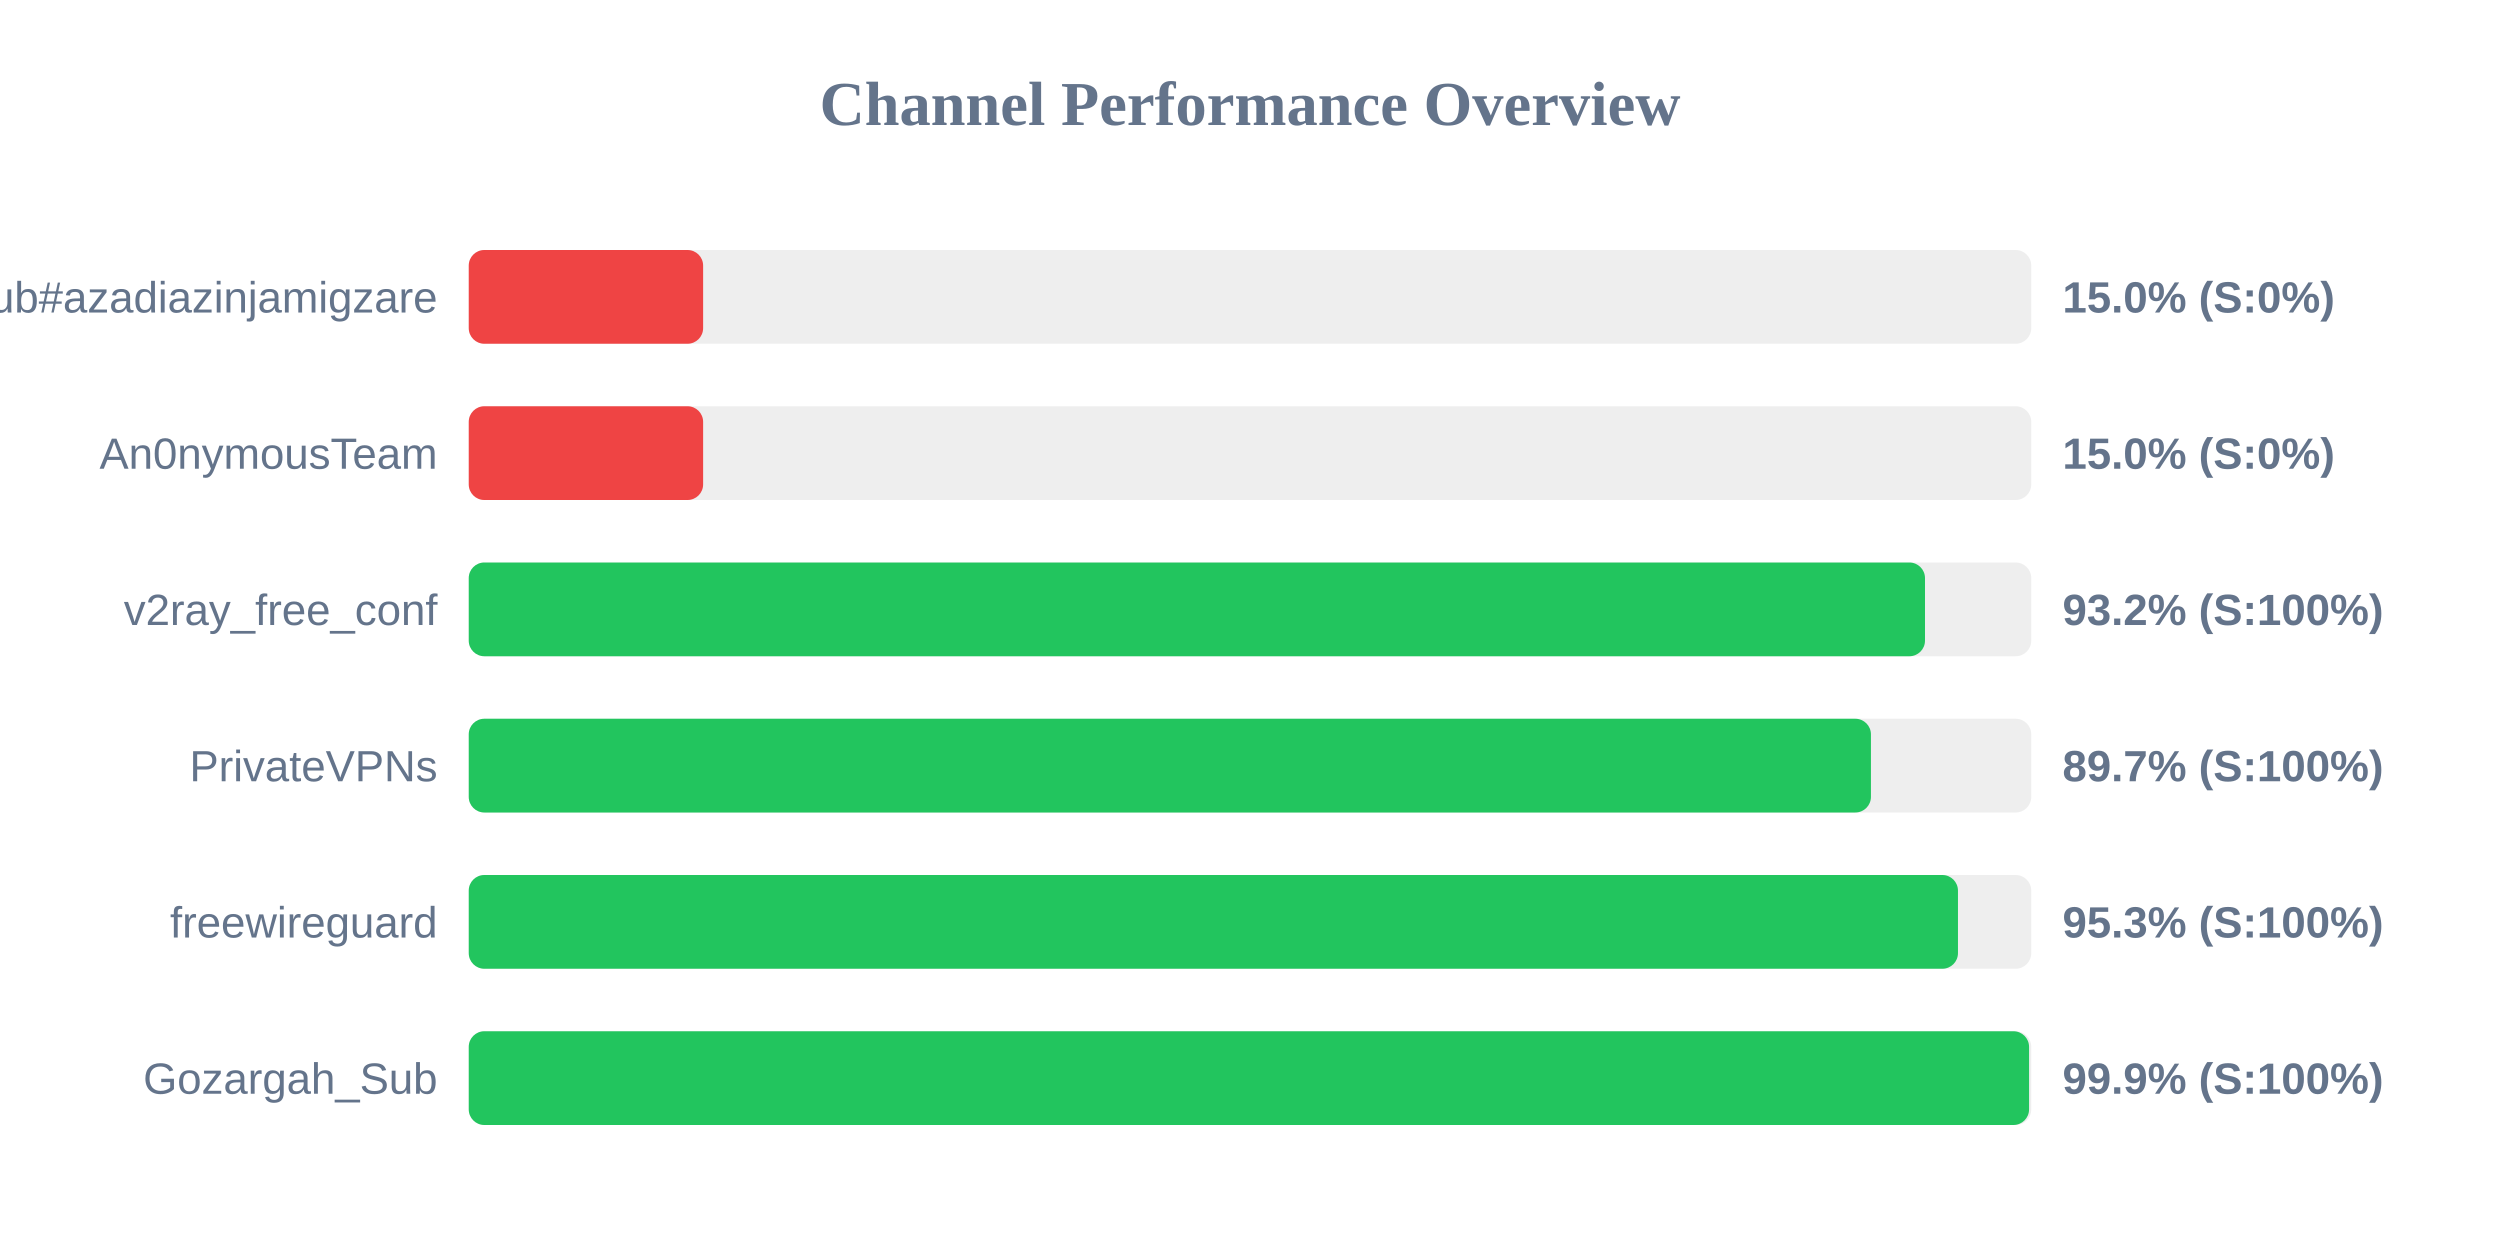
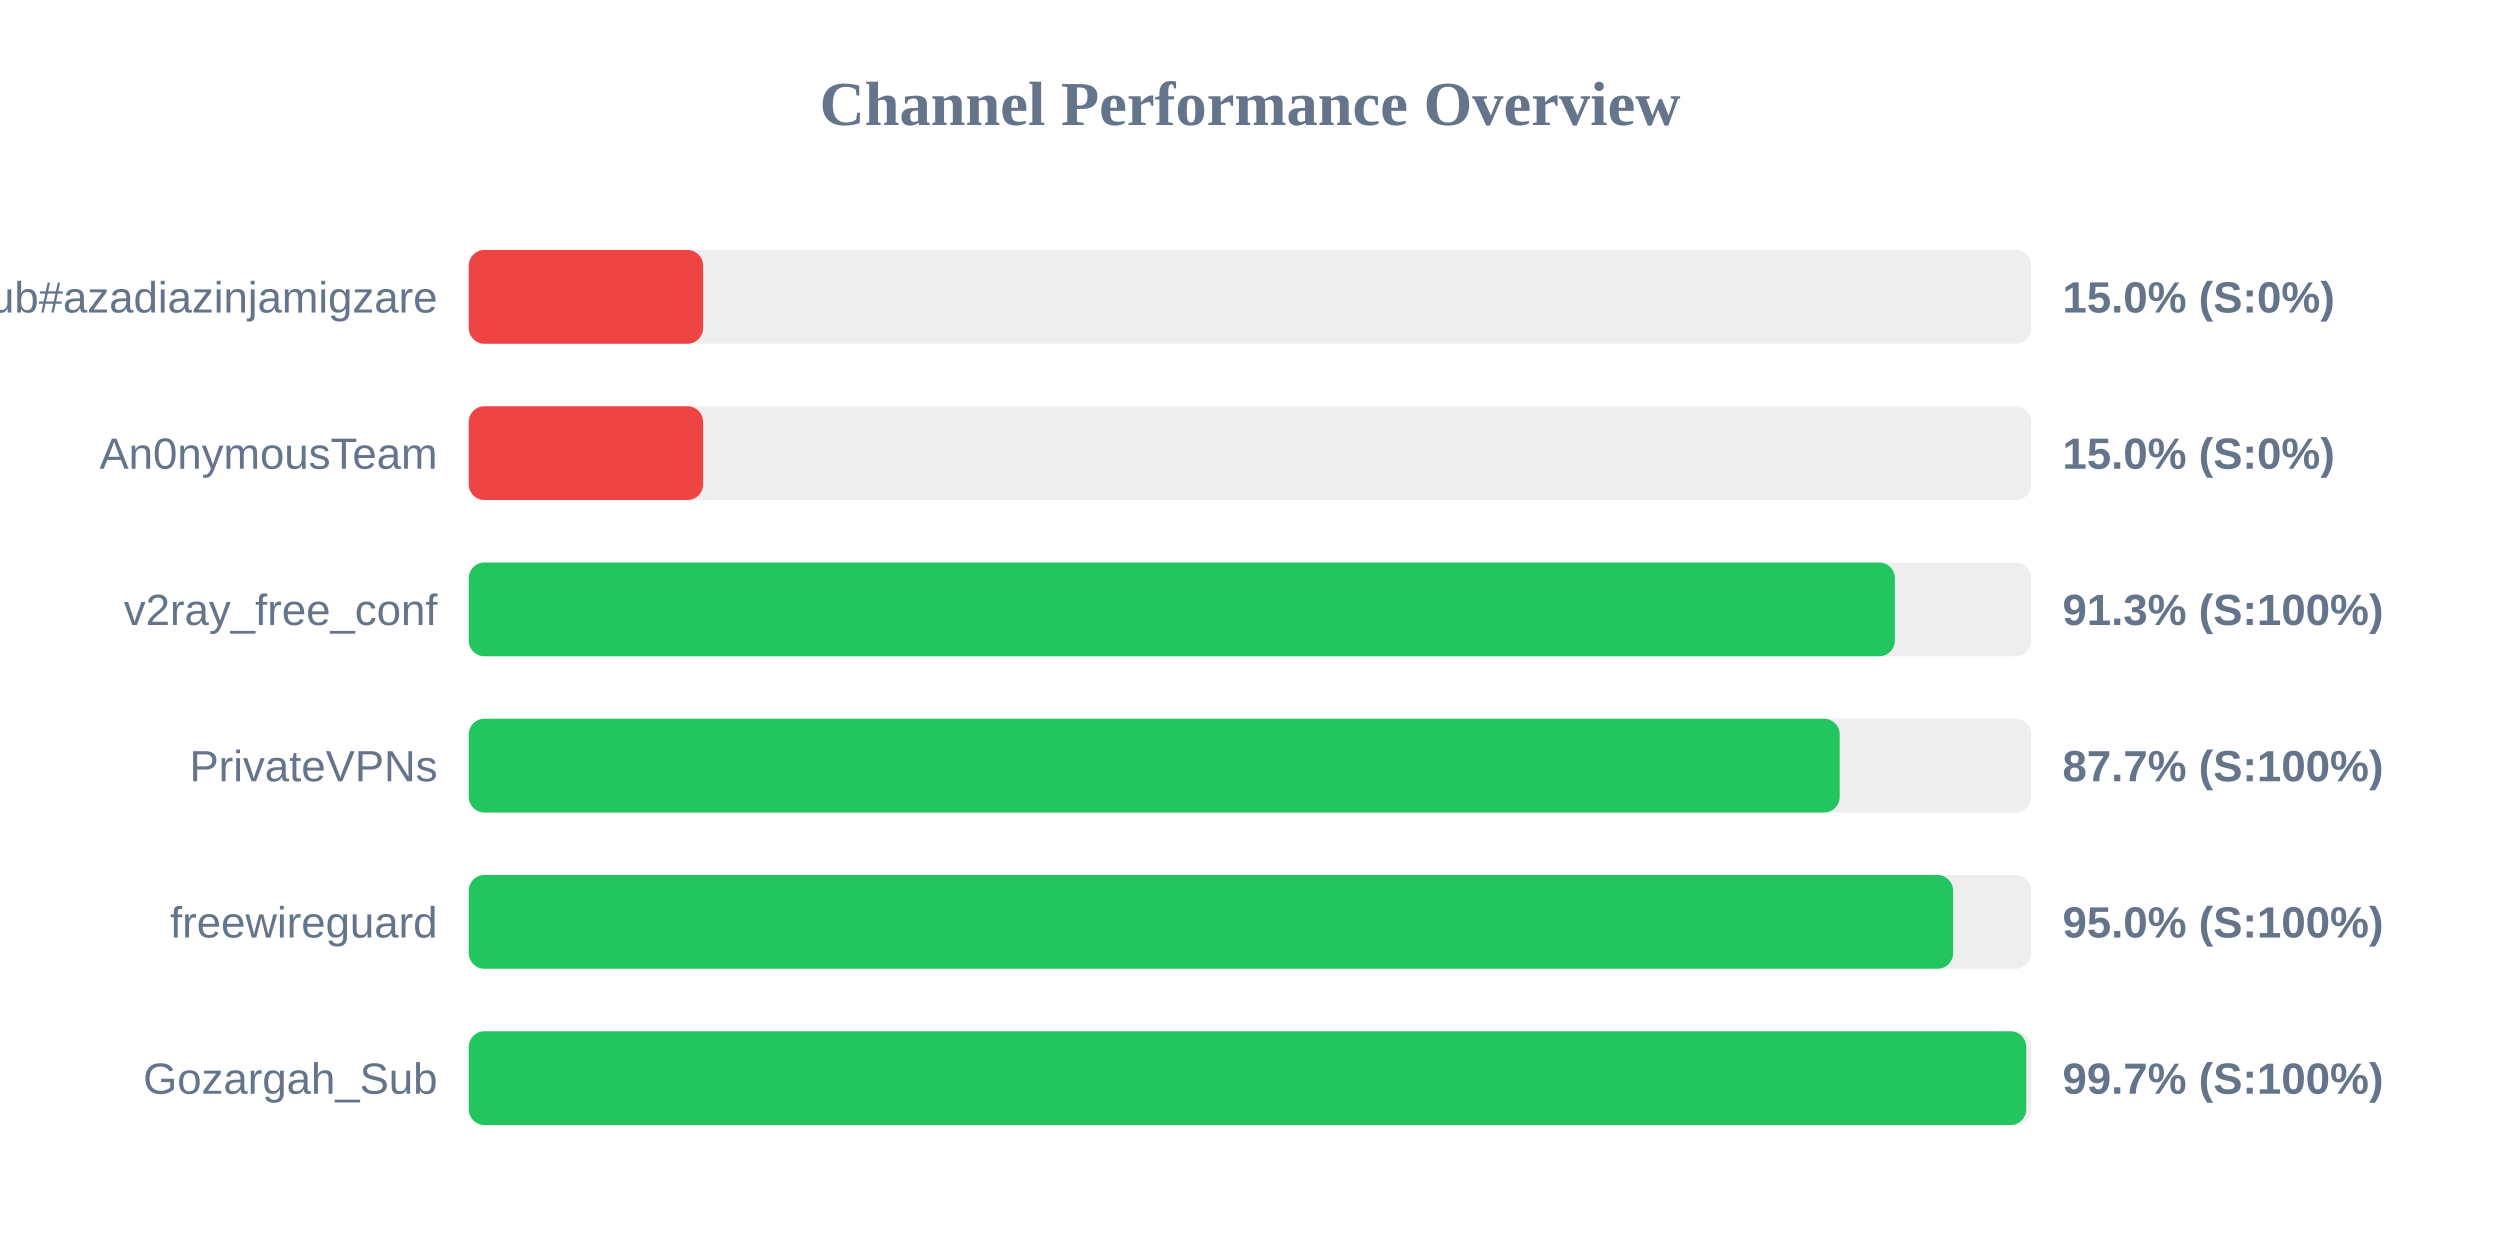
<svg xmlns="http://www.w3.org/2000/svg" width="800" height="400" version="1.1">
  <style>
        .row { font: 14px Arial; fill: #64748b; }
        .score { font: bold 14px Arial; fill: #64748b; }
    </style>
  <text x="400" y="40" text-anchor="middle" font-size="20px" font-weight="bold" fill="#64748b">Channel Performance Overview</text>
  <rect x="150" y="80" width="500" height="30" fill="#eee" rx="5" />
  <rect x="150" y="80" width="75.0" height="30" fill="#ef4444" rx="5" />
  <text x="140" y="100" text-anchor="end" class="row">Sub#azadiazinjamigzare</text>
  <text x="660" y="100" text-anchor="start" class="score">15.0% (S:0%)</text>
  <rect x="150" y="130" width="500" height="30" fill="#eee" rx="5" />
  <rect x="150" y="130" width="75.0" height="30" fill="#ef4444" rx="5" />
  <text x="140" y="150" text-anchor="end" class="row">An0nymousTeam</text>
  <text x="660" y="150" text-anchor="start" class="score">15.0% (S:0%)</text>
  <rect x="150" y="180" width="500" height="30" fill="#eee" rx="5" />
-   <rect x="150" y="180" width="466.0" height="30" fill="#22c55e" rx="5" />
+   <rect x="150" y="180" width="456.35" height="30" fill="#22c55e" rx="5" />
  <text x="140" y="200" text-anchor="end" class="row">v2ray_free_conf</text>
-   <text x="660" y="200" text-anchor="start" class="score">93.2% (S:100%)</text>
+   <text x="660" y="200" text-anchor="start" class="score">91.3% (S:100%)</text>
  <rect x="150" y="230" width="500" height="30" fill="#eee" rx="5" />
-   <rect x="150" y="230" width="448.7" height="30" fill="#22c55e" rx="5" />
+   <rect x="150" y="230" width="438.7" height="30" fill="#22c55e" rx="5" />
  <text x="140" y="250" text-anchor="end" class="row">PrivateVPNs</text>
-   <text x="660" y="250" text-anchor="start" class="score">89.7% (S:100%)</text>
+   <text x="660" y="250" text-anchor="start" class="score">87.7% (S:100%)</text>
  <rect x="150" y="280" width="500" height="30" fill="#eee" rx="5" />
-   <rect x="150" y="280" width="476.55" height="30" fill="#22c55e" rx="5" />
+   <rect x="150" y="280" width="475.0" height="30" fill="#22c55e" rx="5" />
  <text x="140" y="300" text-anchor="end" class="row">freewireguard</text>
-   <text x="660" y="300" text-anchor="start" class="score">95.3% (S:100%)</text>
+   <text x="660" y="300" text-anchor="start" class="score">95.0% (S:100%)</text>
  <rect x="150" y="330" width="500" height="30" fill="#eee" rx="5" />
-   <rect x="150" y="330" width="499.3" height="30" fill="#22c55e" rx="5" />
+   <rect x="150" y="330" width="498.4" height="30" fill="#22c55e" rx="5" />
  <text x="140" y="350" text-anchor="end" class="row">Gozargah_Sub</text>
-   <text x="660" y="350" text-anchor="start" class="score">99.9% (S:100%)</text>
+   <text x="660" y="350" text-anchor="start" class="score">99.7% (S:100%)</text>
</svg>
